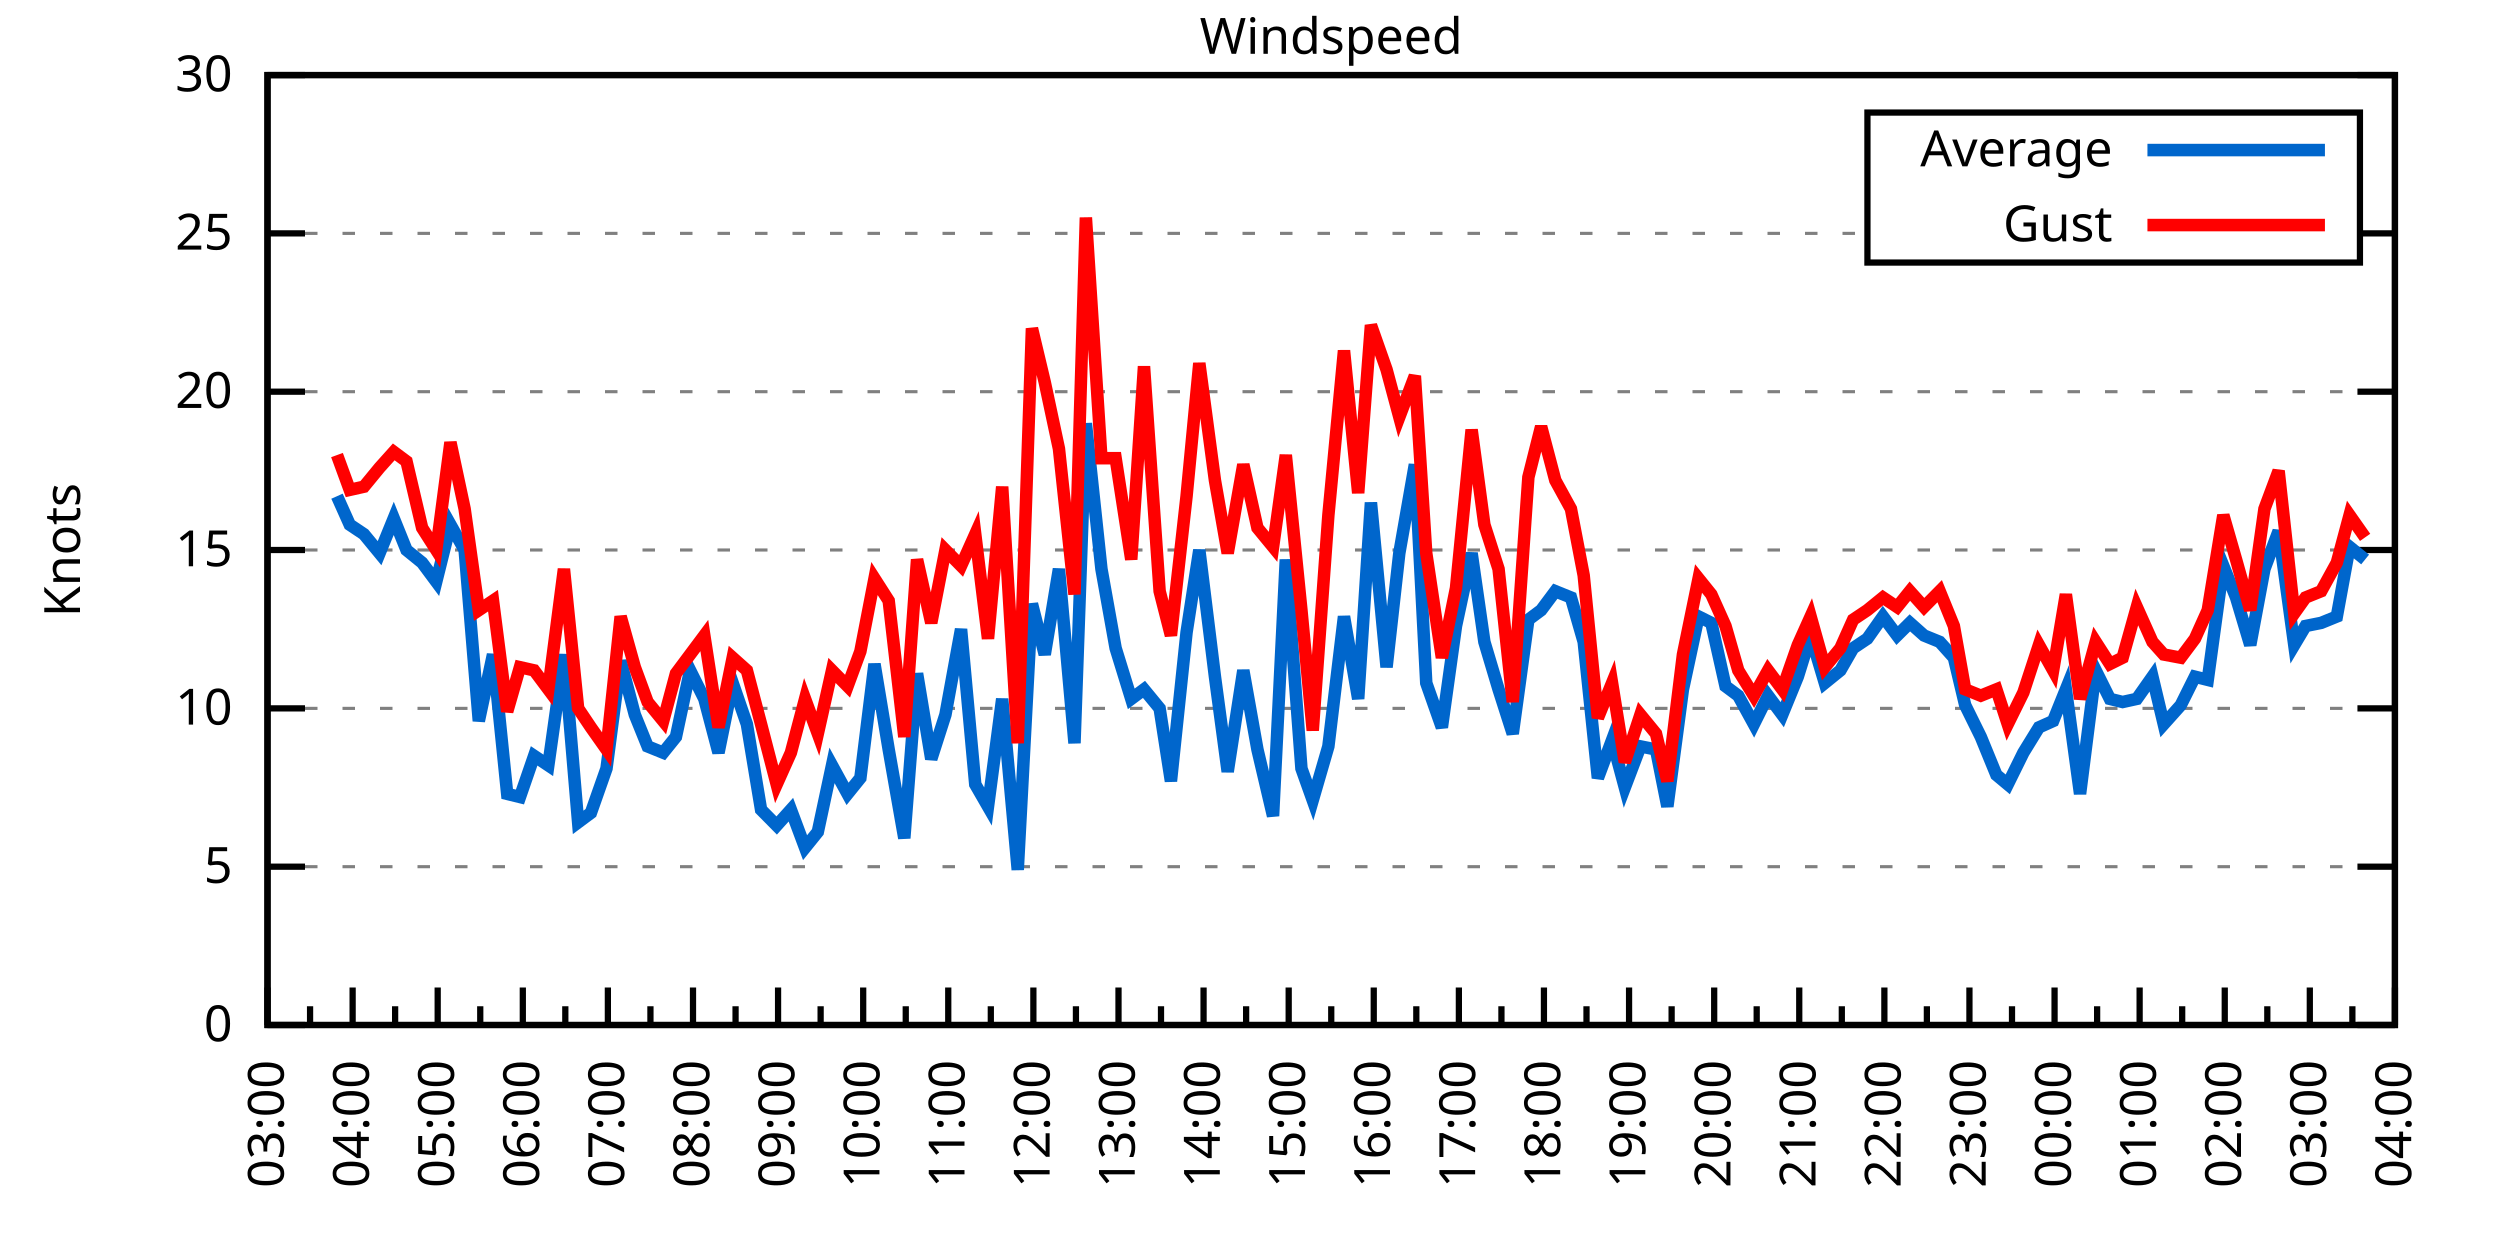
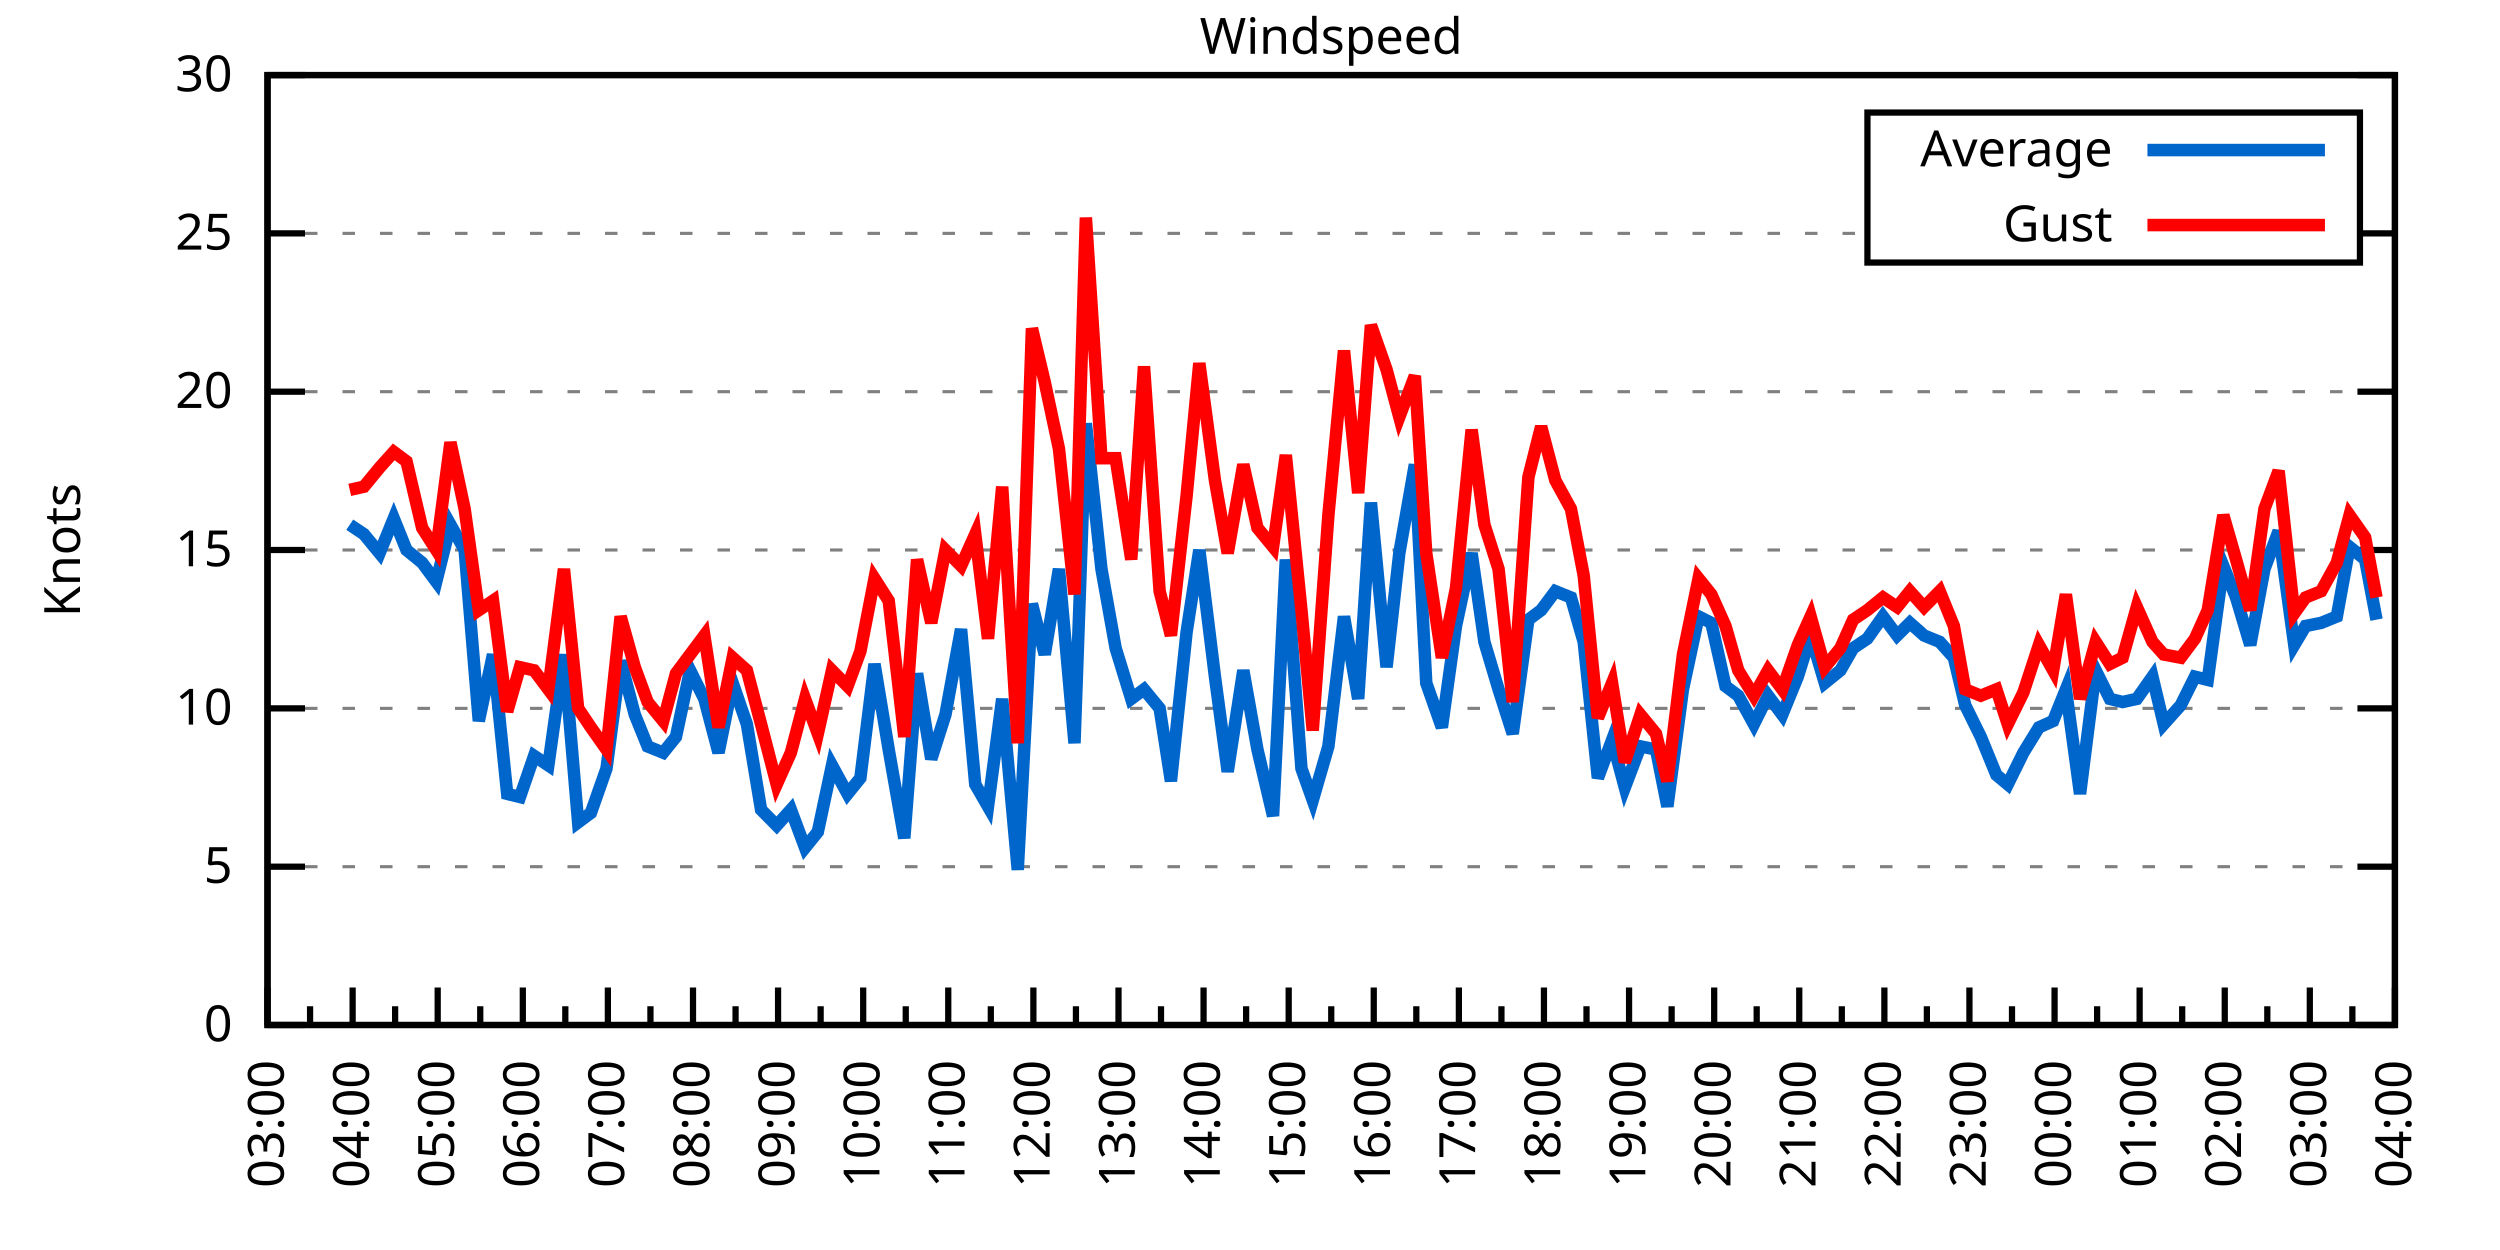
<svg xmlns="http://www.w3.org/2000/svg" xmlns:xlink="http://www.w3.org/1999/xlink" width="400" height="200" viewBox="0 0 400 200">
  <g id="gnuplot_canvas">
    <rect x="0" y="0" width="400" height="200" fill="none" />
    <defs>
      <circle id="gpDot" r="0.5" stroke-width="0.5" stroke="currentColor" />
      <path id="gpPt0" stroke-width="0.333" stroke="currentColor" d="M-1,0 h2 M0,-1 v2" />
      <path id="gpPt1" stroke-width="0.333" stroke="currentColor" d="M-1,-1 L1,1 M1,-1 L-1,1" />
      <path id="gpPt2" stroke-width="0.333" stroke="currentColor" d="M-1,0 L1,0 M0,-1 L0,1 M-1,-1 L1,1 M-1,1 L1,-1" />
      <rect id="gpPt3" stroke-width="0.333" stroke="currentColor" x="-1" y="-1" width="2" height="2" />
      <rect id="gpPt4" stroke-width="0.333" stroke="currentColor" fill="currentColor" x="-1" y="-1" width="2" height="2" />
      <circle id="gpPt5" stroke-width="0.333" stroke="currentColor" cx="0" cy="0" r="1" />
      <use xlink:href="#gpPt5" id="gpPt6" fill="currentColor" stroke="none" />
      <path id="gpPt7" stroke-width="0.333" stroke="currentColor" d="M0,-1.33 L-1.33,0.67 L1.33,0.67 z" />
      <use xlink:href="#gpPt7" id="gpPt8" fill="currentColor" stroke="none" />
      <use xlink:href="#gpPt7" id="gpPt9" stroke="currentColor" transform="rotate(180)" />
      <use xlink:href="#gpPt9" id="gpPt10" fill="currentColor" stroke="none" />
      <use xlink:href="#gpPt3" id="gpPt11" stroke="currentColor" transform="rotate(45)" />
      <use xlink:href="#gpPt11" id="gpPt12" fill="currentColor" stroke="none" />
      <path id="gpPt13" stroke-width="0.333" stroke="currentColor" d="M0,1.330 L1.265,0.411 L0.782,-1.067 L-0.782,-1.076 L-1.265,0.411 z" />
      <use xlink:href="#gpPt13" id="gpPt14" fill="currentColor" stroke="none" />
      <filter id="textbox" filterUnits="objectBoundingBox" x="0" y="0" height="1" width="1">
        <feFlood flood-color="white" flood-opacity="1" result="bgnd" />
        <feComposite in="SourceGraphic" in2="bgnd" operator="atop" />
      </filter>
      <filter id="greybox" filterUnits="objectBoundingBox" x="0" y="0" height="1" width="1">
        <feFlood flood-color="lightgrey" flood-opacity="1" result="grey" />
        <feComposite in="SourceGraphic" in2="grey" operator="atop" />
      </filter>
    </defs>
    <g fill="none" color="white" stroke="currentColor" stroke-width="1.00" stroke-linecap="butt" stroke-linejoin="miter">
</g>
    <g fill="none" color="black" stroke="currentColor" stroke-width="1.00" stroke-linecap="butt" stroke-linejoin="miter">
      <g stroke="none" shape-rendering="crispEdges">
        <polygon fill="rgb(255, 255, 255)" points="42.80,164.00 383.18,164.00 383.18,12.02 42.80,12.02 " />
      </g>
    </g>
    <g fill="none" color="black" stroke="currentColor" stroke-width="1.00" stroke-linecap="butt" stroke-linejoin="miter">
</g>
    <g fill="none" color="black" stroke="black" stroke-width="0.50" stroke-linecap="butt" stroke-linejoin="miter">
</g>
    <g fill="none" color="gray" stroke="currentColor" stroke-width="0.50" stroke-linecap="butt" stroke-linejoin="miter">
      <path stroke="gray" stroke-dasharray="2,4" class="gridline" d="M42.80,164.00 L383.19,164.00  " />
    </g>
    <g fill="none" color="gray" stroke="gray" stroke-width="1.00" stroke-linecap="butt" stroke-linejoin="miter">
</g>
    <g fill="none" color="black" stroke="currentColor" stroke-width="1.00" stroke-linecap="butt" stroke-linejoin="miter">
      <path stroke="black" d="M42.80,164.00 L48.80,164.00 M383.19,164.00 L377.19,164.00  " />
      <g transform="translate(37.20,166.60)" stroke="none" fill="black" font-family="Sans" font-size="8.00" text-anchor="end">
        <text>
          <tspan font-family="Sans"> 0</tspan>
        </text>
      </g>
    </g>
    <g fill="none" color="black" stroke="currentColor" stroke-width="1.00" stroke-linecap="butt" stroke-linejoin="miter">
</g>
    <g fill="none" color="black" stroke="black" stroke-width="0.50" stroke-linecap="butt" stroke-linejoin="miter">
</g>
    <g fill="none" color="gray" stroke="currentColor" stroke-width="0.50" stroke-linecap="butt" stroke-linejoin="miter">
      <path stroke="gray" stroke-dasharray="2,4" class="gridline" d="M42.80,138.67 L383.19,138.67  " />
    </g>
    <g fill="none" color="gray" stroke="gray" stroke-width="1.00" stroke-linecap="butt" stroke-linejoin="miter">
</g>
    <g fill="none" color="black" stroke="currentColor" stroke-width="1.00" stroke-linecap="butt" stroke-linejoin="miter">
      <path stroke="black" d="M42.80,138.67 L48.80,138.67 M383.19,138.67 L377.19,138.67  " />
      <g transform="translate(37.20,141.27)" stroke="none" fill="black" font-family="Sans" font-size="8.00" text-anchor="end">
        <text>
          <tspan font-family="Sans"> 5</tspan>
        </text>
      </g>
    </g>
    <g fill="none" color="black" stroke="currentColor" stroke-width="1.00" stroke-linecap="butt" stroke-linejoin="miter">
</g>
    <g fill="none" color="black" stroke="black" stroke-width="0.50" stroke-linecap="butt" stroke-linejoin="miter">
</g>
    <g fill="none" color="gray" stroke="currentColor" stroke-width="0.50" stroke-linecap="butt" stroke-linejoin="miter">
      <path stroke="gray" stroke-dasharray="2,4" class="gridline" d="M42.80,113.34 L383.19,113.34  " />
    </g>
    <g fill="none" color="gray" stroke="gray" stroke-width="1.00" stroke-linecap="butt" stroke-linejoin="miter">
</g>
    <g fill="none" color="black" stroke="currentColor" stroke-width="1.00" stroke-linecap="butt" stroke-linejoin="miter">
      <path stroke="black" d="M42.80,113.34 L48.80,113.34 M383.19,113.34 L377.19,113.34  " />
      <g transform="translate(37.20,115.94)" stroke="none" fill="black" font-family="Sans" font-size="8.00" text-anchor="end">
        <text>
          <tspan font-family="Sans"> 10</tspan>
        </text>
      </g>
    </g>
    <g fill="none" color="black" stroke="currentColor" stroke-width="1.00" stroke-linecap="butt" stroke-linejoin="miter">
</g>
    <g fill="none" color="black" stroke="black" stroke-width="0.50" stroke-linecap="butt" stroke-linejoin="miter">
</g>
    <g fill="none" color="gray" stroke="currentColor" stroke-width="0.50" stroke-linecap="butt" stroke-linejoin="miter">
      <path stroke="gray" stroke-dasharray="2,4" class="gridline" d="M42.80,88.00 L383.19,88.00  " />
    </g>
    <g fill="none" color="gray" stroke="gray" stroke-width="1.00" stroke-linecap="butt" stroke-linejoin="miter">
</g>
    <g fill="none" color="black" stroke="currentColor" stroke-width="1.00" stroke-linecap="butt" stroke-linejoin="miter">
      <path stroke="black" d="M42.80,88.00 L48.80,88.00 M383.19,88.00 L377.19,88.00  " />
      <g transform="translate(37.20,90.60)" stroke="none" fill="black" font-family="Sans" font-size="8.00" text-anchor="end">
        <text>
          <tspan font-family="Sans"> 15</tspan>
        </text>
      </g>
    </g>
    <g fill="none" color="black" stroke="currentColor" stroke-width="1.00" stroke-linecap="butt" stroke-linejoin="miter">
</g>
    <g fill="none" color="black" stroke="black" stroke-width="0.50" stroke-linecap="butt" stroke-linejoin="miter">
</g>
    <g fill="none" color="gray" stroke="currentColor" stroke-width="0.50" stroke-linecap="butt" stroke-linejoin="miter">
      <path stroke="gray" stroke-dasharray="2,4" class="gridline" d="M42.80,62.67 L383.19,62.67  " />
    </g>
    <g fill="none" color="gray" stroke="gray" stroke-width="1.00" stroke-linecap="butt" stroke-linejoin="miter">
</g>
    <g fill="none" color="black" stroke="currentColor" stroke-width="1.00" stroke-linecap="butt" stroke-linejoin="miter">
      <path stroke="black" d="M42.80,62.67 L48.80,62.67 M383.19,62.67 L377.19,62.67  " />
      <g transform="translate(37.20,65.27)" stroke="none" fill="black" font-family="Sans" font-size="8.00" text-anchor="end">
        <text>
          <tspan font-family="Sans"> 20</tspan>
        </text>
      </g>
    </g>
    <g fill="none" color="black" stroke="currentColor" stroke-width="1.00" stroke-linecap="butt" stroke-linejoin="miter">
</g>
    <g fill="none" color="black" stroke="black" stroke-width="0.50" stroke-linecap="butt" stroke-linejoin="miter">
</g>
    <g fill="none" color="gray" stroke="currentColor" stroke-width="0.50" stroke-linecap="butt" stroke-linejoin="miter">
      <path stroke="gray" stroke-dasharray="2,4" class="gridline" d="M42.80,37.34 L298.79,37.34 M377.59,37.34 L383.19,37.34  " />
    </g>
    <g fill="none" color="gray" stroke="gray" stroke-width="1.00" stroke-linecap="butt" stroke-linejoin="miter">
</g>
    <g fill="none" color="black" stroke="currentColor" stroke-width="1.00" stroke-linecap="butt" stroke-linejoin="miter">
      <path stroke="black" d="M42.80,37.34 L48.80,37.34 M383.19,37.34 L377.19,37.34  " />
      <g transform="translate(37.20,39.94)" stroke="none" fill="black" font-family="Sans" font-size="8.00" text-anchor="end">
        <text>
          <tspan font-family="Sans"> 25</tspan>
        </text>
      </g>
    </g>
    <g fill="none" color="black" stroke="currentColor" stroke-width="1.00" stroke-linecap="butt" stroke-linejoin="miter">
</g>
    <g fill="none" color="black" stroke="black" stroke-width="0.50" stroke-linecap="butt" stroke-linejoin="miter">
</g>
    <g fill="none" color="gray" stroke="currentColor" stroke-width="0.50" stroke-linecap="butt" stroke-linejoin="miter">
      <path stroke="gray" stroke-dasharray="2,4" class="gridline" d="M42.80,12.01 L383.19,12.01  " />
    </g>
    <g fill="none" color="gray" stroke="gray" stroke-width="1.00" stroke-linecap="butt" stroke-linejoin="miter">
</g>
    <g fill="none" color="black" stroke="currentColor" stroke-width="1.00" stroke-linecap="butt" stroke-linejoin="miter">
      <path stroke="black" d="M42.80,12.01 L48.80,12.01 M383.19,12.01 L377.19,12.01  " />
      <g transform="translate(37.20,14.61)" stroke="none" fill="black" font-family="Sans" font-size="8.00" text-anchor="end">
        <text>
          <tspan font-family="Sans"> 30</tspan>
        </text>
      </g>
    </g>
    <g fill="none" color="black" stroke="currentColor" stroke-width="1.00" stroke-linecap="butt" stroke-linejoin="miter">
      <path stroke="black" d="M42.80,164.00 L42.80,158.00  " />
      <g transform="translate(45.40,169.60) rotate(270)" stroke="none" fill="black" font-family="Sans" font-size="8.00" text-anchor="end">
        <text>
          <tspan font-family="Sans">03:00</tspan>
        </text>
      </g>
    </g>
    <g fill="none" color="black" stroke="currentColor" stroke-width="1.00" stroke-linecap="butt" stroke-linejoin="miter">
      <path stroke="black" d="M49.61,164.00 L49.61,161.00 M56.42,164.00 L56.42,158.00  " />
      <g transform="translate(59.02,169.60) rotate(270)" stroke="none" fill="black" font-family="Sans" font-size="8.00" text-anchor="end">
        <text>
          <tspan font-family="Sans">04:00</tspan>
        </text>
      </g>
    </g>
    <g fill="none" color="black" stroke="currentColor" stroke-width="1.00" stroke-linecap="butt" stroke-linejoin="miter">
      <path stroke="black" d="M63.22,164.00 L63.22,161.00 M70.03,164.00 L70.03,158.00  " />
      <g transform="translate(72.63,169.60) rotate(270)" stroke="none" fill="black" font-family="Sans" font-size="8.00" text-anchor="end">
        <text>
          <tspan font-family="Sans">05:00</tspan>
        </text>
      </g>
    </g>
    <g fill="none" color="black" stroke="currentColor" stroke-width="1.00" stroke-linecap="butt" stroke-linejoin="miter">
      <path stroke="black" d="M76.84,164.00 L76.84,161.00 M83.65,164.00 L83.65,158.00  " />
      <g transform="translate(86.25,169.60) rotate(270)" stroke="none" fill="black" font-family="Sans" font-size="8.00" text-anchor="end">
        <text>
          <tspan font-family="Sans">06:00</tspan>
        </text>
      </g>
    </g>
    <g fill="none" color="black" stroke="currentColor" stroke-width="1.00" stroke-linecap="butt" stroke-linejoin="miter">
      <path stroke="black" d="M90.45,164.00 L90.45,161.00 M97.26,164.00 L97.26,158.00  " />
      <g transform="translate(99.86,169.60) rotate(270)" stroke="none" fill="black" font-family="Sans" font-size="8.00" text-anchor="end">
        <text>
          <tspan font-family="Sans">07:00</tspan>
        </text>
      </g>
    </g>
    <g fill="none" color="black" stroke="currentColor" stroke-width="1.00" stroke-linecap="butt" stroke-linejoin="miter">
      <path stroke="black" d="M104.07,164.00 L104.07,161.00 M110.88,164.00 L110.88,158.00  " />
      <g transform="translate(113.48,169.60) rotate(270)" stroke="none" fill="black" font-family="Sans" font-size="8.00" text-anchor="end">
        <text>
          <tspan font-family="Sans">08:00</tspan>
        </text>
      </g>
    </g>
    <g fill="none" color="black" stroke="currentColor" stroke-width="1.00" stroke-linecap="butt" stroke-linejoin="miter">
      <path stroke="black" d="M117.69,164.00 L117.69,161.00 M124.49,164.00 L124.49,158.00  " />
      <g transform="translate(127.09,169.60) rotate(270)" stroke="none" fill="black" font-family="Sans" font-size="8.00" text-anchor="end">
        <text>
          <tspan font-family="Sans">09:00</tspan>
        </text>
      </g>
    </g>
    <g fill="none" color="black" stroke="currentColor" stroke-width="1.00" stroke-linecap="butt" stroke-linejoin="miter">
      <path stroke="black" d="M131.30,164.00 L131.30,161.00 M138.11,164.00 L138.11,158.00  " />
      <g transform="translate(140.71,169.60) rotate(270)" stroke="none" fill="black" font-family="Sans" font-size="8.00" text-anchor="end">
        <text>
          <tspan font-family="Sans">10:00</tspan>
        </text>
      </g>
    </g>
    <g fill="none" color="black" stroke="currentColor" stroke-width="1.00" stroke-linecap="butt" stroke-linejoin="miter">
      <path stroke="black" d="M144.92,164.00 L144.92,161.00 M151.72,164.00 L151.72,158.00  " />
      <g transform="translate(154.32,169.60) rotate(270)" stroke="none" fill="black" font-family="Sans" font-size="8.00" text-anchor="end">
        <text>
          <tspan font-family="Sans">11:00</tspan>
        </text>
      </g>
    </g>
    <g fill="none" color="black" stroke="currentColor" stroke-width="1.00" stroke-linecap="butt" stroke-linejoin="miter">
      <path stroke="black" d="M158.53,164.00 L158.53,161.00 M165.34,164.00 L165.34,158.00  " />
      <g transform="translate(167.94,169.60) rotate(270)" stroke="none" fill="black" font-family="Sans" font-size="8.00" text-anchor="end">
        <text>
          <tspan font-family="Sans">12:00</tspan>
        </text>
      </g>
    </g>
    <g fill="none" color="black" stroke="currentColor" stroke-width="1.00" stroke-linecap="butt" stroke-linejoin="miter">
      <path stroke="black" d="M172.15,164.00 L172.15,161.00 M178.96,164.00 L178.96,158.00  " />
      <g transform="translate(181.56,169.60) rotate(270)" stroke="none" fill="black" font-family="Sans" font-size="8.00" text-anchor="end">
        <text>
          <tspan font-family="Sans">13:00</tspan>
        </text>
      </g>
    </g>
    <g fill="none" color="black" stroke="currentColor" stroke-width="1.00" stroke-linecap="butt" stroke-linejoin="miter">
      <path stroke="black" d="M185.76,164.00 L185.76,161.00 M192.57,164.00 L192.57,158.00  " />
      <g transform="translate(195.17,169.60) rotate(270)" stroke="none" fill="black" font-family="Sans" font-size="8.00" text-anchor="end">
        <text>
          <tspan font-family="Sans">14:00</tspan>
        </text>
      </g>
    </g>
    <g fill="none" color="black" stroke="currentColor" stroke-width="1.00" stroke-linecap="butt" stroke-linejoin="miter">
      <path stroke="black" d="M199.38,164.00 L199.38,161.00 M206.19,164.00 L206.19,158.00  " />
      <g transform="translate(208.79,169.60) rotate(270)" stroke="none" fill="black" font-family="Sans" font-size="8.00" text-anchor="end">
        <text>
          <tspan font-family="Sans">15:00</tspan>
        </text>
      </g>
    </g>
    <g fill="none" color="black" stroke="currentColor" stroke-width="1.00" stroke-linecap="butt" stroke-linejoin="miter">
      <path stroke="black" d="M213.00,164.00 L213.00,161.00 M219.80,164.00 L219.80,158.00  " />
      <g transform="translate(222.40,169.60) rotate(270)" stroke="none" fill="black" font-family="Sans" font-size="8.00" text-anchor="end">
        <text>
          <tspan font-family="Sans">16:00</tspan>
        </text>
      </g>
    </g>
    <g fill="none" color="black" stroke="currentColor" stroke-width="1.00" stroke-linecap="butt" stroke-linejoin="miter">
      <path stroke="black" d="M226.61,164.00 L226.61,161.00 M233.42,164.00 L233.42,158.00  " />
      <g transform="translate(236.02,169.60) rotate(270)" stroke="none" fill="black" font-family="Sans" font-size="8.00" text-anchor="end">
        <text>
          <tspan font-family="Sans">17:00</tspan>
        </text>
      </g>
    </g>
    <g fill="none" color="black" stroke="currentColor" stroke-width="1.00" stroke-linecap="butt" stroke-linejoin="miter">
      <path stroke="black" d="M240.23,164.00 L240.23,161.00 M247.03,164.00 L247.03,158.00  " />
      <g transform="translate(249.63,169.60) rotate(270)" stroke="none" fill="black" font-family="Sans" font-size="8.00" text-anchor="end">
        <text>
          <tspan font-family="Sans">18:00</tspan>
        </text>
      </g>
    </g>
    <g fill="none" color="black" stroke="currentColor" stroke-width="1.00" stroke-linecap="butt" stroke-linejoin="miter">
      <path stroke="black" d="M253.84,164.00 L253.84,161.00 M260.65,164.00 L260.65,158.00  " />
      <g transform="translate(263.25,169.60) rotate(270)" stroke="none" fill="black" font-family="Sans" font-size="8.00" text-anchor="end">
        <text>
          <tspan font-family="Sans">19:00</tspan>
        </text>
      </g>
    </g>
    <g fill="none" color="black" stroke="currentColor" stroke-width="1.00" stroke-linecap="butt" stroke-linejoin="miter">
      <path stroke="black" d="M267.46,164.00 L267.46,161.00 M274.27,164.00 L274.27,158.00  " />
      <g transform="translate(276.87,169.60) rotate(270)" stroke="none" fill="black" font-family="Sans" font-size="8.00" text-anchor="end">
        <text>
          <tspan font-family="Sans">20:00</tspan>
        </text>
      </g>
    </g>
    <g fill="none" color="black" stroke="currentColor" stroke-width="1.00" stroke-linecap="butt" stroke-linejoin="miter">
      <path stroke="black" d="M281.07,164.00 L281.07,161.00 M287.88,164.00 L287.88,158.00  " />
      <g transform="translate(290.48,169.60) rotate(270)" stroke="none" fill="black" font-family="Sans" font-size="8.00" text-anchor="end">
        <text>
          <tspan font-family="Sans">21:00</tspan>
        </text>
      </g>
    </g>
    <g fill="none" color="black" stroke="currentColor" stroke-width="1.00" stroke-linecap="butt" stroke-linejoin="miter">
      <path stroke="black" d="M294.69,164.00 L294.69,161.00 M301.50,164.00 L301.50,158.00  " />
      <g transform="translate(304.10,169.60) rotate(270)" stroke="none" fill="black" font-family="Sans" font-size="8.00" text-anchor="end">
        <text>
          <tspan font-family="Sans">22:00</tspan>
        </text>
      </g>
    </g>
    <g fill="none" color="black" stroke="currentColor" stroke-width="1.00" stroke-linecap="butt" stroke-linejoin="miter">
      <path stroke="black" d="M308.30,164.00 L308.30,161.00 M315.11,164.00 L315.11,158.00  " />
      <g transform="translate(317.71,169.60) rotate(270)" stroke="none" fill="black" font-family="Sans" font-size="8.00" text-anchor="end">
        <text>
          <tspan font-family="Sans">23:00</tspan>
        </text>
      </g>
    </g>
    <g fill="none" color="black" stroke="currentColor" stroke-width="1.00" stroke-linecap="butt" stroke-linejoin="miter">
      <path stroke="black" d="M321.92,164.00 L321.92,161.00 M328.73,164.00 L328.73,158.00  " />
      <g transform="translate(331.33,169.60) rotate(270)" stroke="none" fill="black" font-family="Sans" font-size="8.00" text-anchor="end">
        <text>
          <tspan font-family="Sans">00:00</tspan>
        </text>
      </g>
    </g>
    <g fill="none" color="black" stroke="currentColor" stroke-width="1.00" stroke-linecap="butt" stroke-linejoin="miter">
      <path stroke="black" d="M335.54,164.00 L335.54,161.00 M342.34,164.00 L342.34,158.00  " />
      <g transform="translate(344.94,169.60) rotate(270)" stroke="none" fill="black" font-family="Sans" font-size="8.00" text-anchor="end">
        <text>
          <tspan font-family="Sans">01:00</tspan>
        </text>
      </g>
    </g>
    <g fill="none" color="black" stroke="currentColor" stroke-width="1.00" stroke-linecap="butt" stroke-linejoin="miter">
      <path stroke="black" d="M349.15,164.00 L349.15,161.00 M355.96,164.00 L355.96,158.00  " />
      <g transform="translate(358.56,169.60) rotate(270)" stroke="none" fill="black" font-family="Sans" font-size="8.00" text-anchor="end">
        <text>
          <tspan font-family="Sans">02:00</tspan>
        </text>
      </g>
    </g>
    <g fill="none" color="black" stroke="currentColor" stroke-width="1.00" stroke-linecap="butt" stroke-linejoin="miter">
      <path stroke="black" d="M362.77,164.00 L362.77,161.00 M369.57,164.00 L369.57,158.00  " />
      <g transform="translate(372.17,169.60) rotate(270)" stroke="none" fill="black" font-family="Sans" font-size="8.00" text-anchor="end">
        <text>
          <tspan font-family="Sans">03:00</tspan>
        </text>
      </g>
    </g>
    <g fill="none" color="black" stroke="currentColor" stroke-width="1.00" stroke-linecap="butt" stroke-linejoin="miter">
      <path stroke="black" d="M376.38,164.00 L376.38,161.00 M383.19,164.00 L383.19,158.00  " />
      <g transform="translate(385.79,169.60) rotate(270)" stroke="none" fill="black" font-family="Sans" font-size="8.00" text-anchor="end">
        <text>
          <tspan font-family="Sans">04:00</tspan>
        </text>
      </g>
    </g>
    <g fill="none" color="black" stroke="currentColor" stroke-width="1.00" stroke-linecap="butt" stroke-linejoin="miter">
</g>
    <g fill="none" color="black" stroke="currentColor" stroke-width="1.00" stroke-linecap="butt" stroke-linejoin="miter">
      <path stroke="black" d="M42.80,12.01 L42.80,164.00 L383.19,164.00 L383.19,12.01 L42.80,12.01 Z  " />
    </g>
    <g fill="none" color="black" stroke="currentColor" stroke-width="1.00" stroke-linecap="butt" stroke-linejoin="miter">
      <g transform="translate(12.80,88.01) rotate(270)" stroke="none" fill="black" font-family="Sans" font-size="8.00" text-anchor="middle">
        <text>
          <tspan font-family="Sans">Knots</tspan>
        </text>
      </g>
    </g>
    <g fill="none" color="black" stroke="currentColor" stroke-width="1.00" stroke-linecap="butt" stroke-linejoin="miter">
</g>
    <g fill="none" color="black" stroke="currentColor" stroke-width="1.00" stroke-linecap="butt" stroke-linejoin="miter">
      <path stroke="black" d="M298.79,42.01 L298.79,18.01 L377.59,18.01 L377.59,42.01 L298.79,42.01 Z  " />
    </g>
    <g id="Windspeed_plot_1">
      <g fill="none" color="white" stroke="black" stroke-width="2.00" stroke-linecap="butt" stroke-linejoin="miter">
</g>
      <g fill="none" color="black" stroke="currentColor" stroke-width="2.00" stroke-linecap="butt" stroke-linejoin="miter">
        <g transform="translate(337.99,26.61)" stroke="none" fill="black" font-family="Sans" font-size="8.00" text-anchor="end">
          <text>
            <tspan font-family="Sans">Average</tspan>
          </text>
        </g>
      </g>
      <g fill="none" color="black" stroke="currentColor" stroke-width="2.00" stroke-linecap="butt" stroke-linejoin="miter">
-         <path stroke="rgb(  0, 102, 204)" d="M343.59,24.01 L371.99,24.01 M53.92,79.39 L55.96,83.95 L58.23,85.47 L60.73,88.51 L63.00,82.94 L65.04,88.00   L67.54,90.03 L69.80,93.07 L72.07,83.95 L74.34,88.00 L76.61,115.36 L78.88,104.72 L81.15,127.02 L83.19,127.52   L85.46,120.94 L87.73,122.46 L90.23,104.72 L92.50,131.58 L94.54,130.06 L97.04,122.96 L99.30,105.74 L101.57,114.35   L103.62,119.42 L106.11,120.43 L108.15,117.90 L110.42,107.26 L112.69,111.82 L114.96,120.43 L117.23,109.28 L119.50,115.87   L121.77,129.55 L124.27,132.08 L126.54,129.55 L128.81,135.63 L130.85,133.10 L133.12,122.46 L135.61,127.02 L137.66,124.48   L139.92,106.24 L142.19,119.92 L144.69,134.11 L146.73,107.76 L149.00,121.44 L151.27,114.35 L153.77,100.67 L156.04,125.50   L158.08,129.04 L160.35,111.82 L162.84,139.17 L165.11,96.62 L167.16,104.72 L169.43,91.04 L171.92,118.91 L173.74,67.74   L176.23,91.04 L178.50,103.71 L181.00,111.82 L183.04,110.30 L185.54,113.34 L187.35,124.99 L189.85,101.18 L191.89,88.00   L194.39,108.27 L196.43,123.47 L198.93,107.26 L201.19,119.92 L203.69,130.56 L205.73,89.52 L208.23,122.96 L210.04,128.03   L212.54,119.42 L215.04,98.64 L217.31,111.82 L219.35,80.41 L221.85,106.75 L223.89,88.51 L226.38,74.33 L228.20,109.28   L230.70,116.38 L232.96,100.16 L235.46,88.51 L237.50,102.70 L239.77,110.30 L242.04,117.39 L244.54,99.15 L246.58,97.63   L248.85,94.59 L251.35,95.60 L253.39,102.70 L255.66,124.48 L257.93,118.40 L259.97,126.00 L262.47,119.42 L264.96,119.92   L266.78,129.04 L269.27,110.30 L271.77,98.64 L273.81,99.66 L276.08,109.79 L278.12,111.31 L280.62,115.87 L282.89,111.31   L285.16,114.35 L287.65,108.27 L289.70,101.68 L291.97,109.28 L294.46,107.26 L296.50,103.71 L298.77,102.19 L301.27,98.64   L303.54,101.68 L305.58,99.66 L307.85,101.68 L310.35,102.70 L312.62,105.23 L314.43,112.83 L316.93,117.90 L319.42,123.98   L321.24,125.50 L323.74,120.43 L326.23,116.38 L328.50,115.36 L330.54,110.30 L332.81,127.02 L335.31,107.26 L337.58,111.82   L339.62,112.32 L341.89,111.82 L344.39,108.27 L346.20,115.87 L348.92,112.83 L351.19,108.27 L353.24,108.78 L355.73,90.54   L357.77,95.60 L360.04,103.20 L362.31,91.04 L364.58,84.97 L367.08,103.20 L368.89,100.16 L371.39,99.66 L373.89,98.64   L375.93,87.50 L378.42,89.52  " />
+         <path stroke="rgb(  0, 102, 204)" d="M343.59,24.01 L371.99,24.01 M55.96,83.95 L58.23,85.47 L60.73,88.51 L63.00,82.94 L65.04,88.00 L67.54,90.03   L69.80,93.07 L72.07,83.95 L74.34,88.00 L76.61,115.36 L78.88,104.72 L81.15,127.02 L83.19,127.52 L85.46,120.94   L87.73,122.46 L90.23,104.72 L92.50,131.58 L94.54,130.06 L97.04,122.96 L99.30,105.74 L101.57,114.35 L103.62,119.42   L106.11,120.43 L108.15,117.90 L110.42,107.26 L112.69,111.82 L114.96,120.43 L117.23,109.28 L119.50,115.87 L121.77,129.55   L124.27,132.08 L126.54,129.55 L128.81,135.63 L130.85,133.10 L133.12,122.46 L135.61,127.02 L137.66,124.48 L139.92,106.24   L142.19,119.92 L144.69,134.11 L146.73,107.76 L149.00,121.44 L151.27,114.35 L153.77,100.67 L156.04,125.50 L158.08,129.04   L160.35,111.82 L162.84,139.17 L165.11,96.62 L167.16,104.72 L169.43,91.04 L171.92,118.91 L173.74,67.74 L176.23,91.04   L178.50,103.71 L181.00,111.82 L183.04,110.30 L185.54,113.34 L187.35,124.99 L189.85,101.18 L191.89,88.00 L194.39,108.27   L196.43,123.47 L198.93,107.26 L201.19,119.92 L203.69,130.56 L205.73,89.52 L208.23,122.96 L210.04,128.03 L212.54,119.42   L215.04,98.64 L217.31,111.82 L219.35,80.41 L221.85,106.75 L223.89,88.51 L226.38,74.33 L228.20,109.28 L230.70,116.38   L232.96,100.16 L235.46,88.51 L237.50,102.70 L239.77,110.30 L242.04,117.39 L244.54,99.15 L246.58,97.63 L248.85,94.59   L251.35,95.60 L253.39,102.70 L255.66,124.48 L257.93,118.40 L259.97,126.00 L262.47,119.42 L264.96,119.92 L266.78,129.04   L269.27,110.30 L271.77,98.64 L273.81,99.66 L276.08,109.79 L278.12,111.31 L280.62,115.87 L282.89,111.31 L285.16,114.35   L287.65,108.27 L289.70,101.68 L291.97,109.28 L294.46,107.26 L296.50,103.71 L298.77,102.19 L301.27,98.64 L303.54,101.68   L305.58,99.66 L307.85,101.68 L310.35,102.70 L312.62,105.23 L314.43,112.83 L316.93,117.90 L319.42,123.98 L321.24,125.50   L323.74,120.43 L326.23,116.38 L328.50,115.36 L330.54,110.30 L332.81,127.02 L335.31,107.26 L337.58,111.82 L339.62,112.32   L341.89,111.82 L344.39,108.27 L346.20,115.87 L348.92,112.83 L351.19,108.27 L353.24,108.78 L355.73,90.54 L357.77,95.60   L360.04,103.20 L362.31,91.04 L364.58,84.97 L367.08,103.20 L368.89,100.16 L371.39,99.66 L373.89,98.64 L375.93,87.50   L378.42,89.52 L380.24,99.15  " />
      </g>
    </g>
    <g id="Windspeed_plot_2">
      <g fill="none" color="black" stroke="currentColor" stroke-width="2.00" stroke-linecap="butt" stroke-linejoin="miter">
        <g transform="translate(337.99,38.61)" stroke="none" fill="black" font-family="Sans" font-size="8.00" text-anchor="end">
          <text>
            <tspan font-family="Sans">Gust</tspan>
          </text>
        </g>
      </g>
      <g fill="none" color="black" stroke="currentColor" stroke-width="2.00" stroke-linecap="butt" stroke-linejoin="miter">
-         <path stroke="rgb(255,   0,   0)" d="M343.59,36.01 L371.99,36.01 M53.92,72.81 L55.96,78.38 L58.23,77.87 L60.73,74.83 L63.00,72.30 L65.04,73.82   L67.54,84.46 L69.80,88.00 L72.07,70.78 L74.34,81.42 L76.61,97.63 L78.88,96.11 L81.15,113.84 L83.19,106.75   L85.46,107.26 L87.73,110.30 L90.23,91.04 L92.50,113.34 L94.54,116.38 L97.04,119.92 L99.30,98.64 L101.57,106.75   L103.62,112.32 L106.11,115.36 L108.15,107.76 L110.42,104.72 L112.69,101.68 L114.96,116.38 L117.23,105.23 L119.50,107.26   L121.77,115.87 L124.27,125.50 L126.54,120.43 L128.81,111.82 L130.85,117.39 L133.12,107.26 L135.61,109.79 L137.66,104.22   L139.92,92.56 L142.19,96.11 L144.69,117.90 L146.73,89.52 L149.00,99.66 L151.27,88.00 L153.77,90.54 L156.04,85.47   L158.08,102.19 L160.35,77.87 L162.84,118.91 L165.11,52.54 L167.16,61.15 L169.43,71.79 L171.92,95.10 L173.74,34.81   L176.23,73.31 L178.50,73.31 L181.00,89.52 L183.04,58.62 L185.54,94.59 L187.35,101.68 L189.85,79.39 L191.89,58.11   L194.39,76.86 L196.43,88.51 L198.93,74.33 L201.19,84.46 L203.69,87.50 L205.73,72.81 L208.23,97.63 L210.04,116.88   L212.54,82.43 L215.04,56.09 L217.31,78.89 L219.35,52.03 L221.85,59.13 L223.89,66.73 L226.38,60.14 L228.20,88.51   L230.70,105.23 L232.96,94.08 L235.46,68.75 L237.50,83.95 L239.77,91.04 L242.04,112.32 L244.54,76.35 L246.58,68.25   L248.85,76.86 L251.35,81.42 L253.39,92.06 L255.66,114.86 L257.93,109.28 L259.97,121.95 L262.47,114.35 L264.96,117.39   L266.78,124.99 L269.27,104.72 L271.77,92.56 L273.81,95.10 L276.08,100.16 L278.12,107.26 L280.62,111.31 L282.89,107.26   L285.16,110.30 L287.65,103.20 L289.70,98.64 L291.97,106.75 L294.46,103.71 L296.50,99.15 L298.77,97.63 L301.27,95.60   L303.54,97.12 L305.58,94.59 L307.85,97.12 L310.35,94.59 L312.62,100.16 L314.43,110.30 L316.93,111.31 L319.42,110.30   L321.24,115.87 L323.74,110.80 L326.23,103.20 L328.50,107.26 L330.54,95.10 L332.81,111.82 L335.31,102.70 L337.58,106.24   L339.62,105.23 L341.89,97.12 L344.39,102.70 L346.20,104.72 L348.92,105.23 L351.19,102.19 L353.24,97.63 L355.73,82.43   L357.77,89.52 L360.04,97.63 L362.31,81.42 L364.58,75.34 L367.08,98.14 L368.89,95.60 L371.39,94.59 L373.89,90.03   L375.93,82.43 L378.42,85.98  " />
+         <path stroke="rgb(255,   0,   0)" d="M343.59,36.01 L371.99,36.01 M55.96,78.38 L58.23,77.87 L60.73,74.83 L63.00,72.30 L65.04,73.82 L67.54,84.46   L69.80,88.00 L72.07,70.78 L74.34,81.42 L76.61,97.63 L78.88,96.11 L81.15,113.84 L83.19,106.75 L85.46,107.26   L87.73,110.30 L90.23,91.04 L92.50,113.34 L94.54,116.38 L97.04,119.92 L99.30,98.64 L101.57,106.75 L103.62,112.32   L106.11,115.36 L108.15,107.76 L110.42,104.72 L112.69,101.68 L114.96,116.38 L117.23,105.23 L119.50,107.26 L121.77,115.87   L124.27,125.50 L126.54,120.43 L128.81,111.82 L130.85,117.39 L133.12,107.26 L135.61,109.79 L137.66,104.22 L139.92,92.56   L142.19,96.11 L144.69,117.90 L146.73,89.52 L149.00,99.66 L151.27,88.00 L153.77,90.54 L156.04,85.47 L158.08,102.19   L160.35,77.87 L162.84,118.91 L165.11,52.54 L167.16,61.15 L169.43,71.79 L171.92,95.10 L173.74,34.81 L176.23,73.31   L178.50,73.31 L181.00,89.52 L183.04,58.62 L185.54,94.59 L187.35,101.68 L189.85,79.39 L191.89,58.11 L194.39,76.86   L196.43,88.51 L198.93,74.33 L201.19,84.46 L203.69,87.50 L205.73,72.81 L208.23,97.63 L210.04,116.88 L212.54,82.43   L215.04,56.09 L217.31,78.89 L219.35,52.03 L221.85,59.13 L223.89,66.73 L226.38,60.14 L228.20,88.51 L230.70,105.23   L232.96,94.08 L235.46,68.75 L237.50,83.95 L239.77,91.04 L242.04,112.32 L244.54,76.35 L246.58,68.25 L248.85,76.86   L251.35,81.42 L253.39,92.06 L255.66,114.86 L257.93,109.28 L259.97,121.95 L262.47,114.35 L264.96,117.39 L266.78,124.99   L269.27,104.72 L271.77,92.56 L273.81,95.10 L276.08,100.16 L278.12,107.26 L280.62,111.31 L282.89,107.26 L285.16,110.30   L287.65,103.20 L289.70,98.64 L291.97,106.75 L294.46,103.71 L296.50,99.15 L298.77,97.63 L301.27,95.60 L303.54,97.12   L305.58,94.59 L307.85,97.12 L310.35,94.59 L312.62,100.16 L314.43,110.30 L316.93,111.31 L319.42,110.30 L321.24,115.87   L323.74,110.80 L326.23,103.20 L328.50,107.26 L330.54,95.10 L332.81,111.82 L335.31,102.70 L337.58,106.24 L339.62,105.23   L341.89,97.12 L344.39,102.70 L346.20,104.72 L348.92,105.23 L351.19,102.19 L353.24,97.63 L355.73,82.43 L357.77,89.52   L360.04,97.63 L362.31,81.42 L364.58,75.34 L367.08,98.14 L368.89,95.60 L371.39,94.59 L373.89,90.03 L375.93,82.43   L378.42,85.98 L380.24,95.60  " />
      </g>
    </g>
    <g fill="none" color="black" stroke="currentColor" stroke-width="2.00" stroke-linecap="butt" stroke-linejoin="miter">
</g>
    <g fill="none" color="black" stroke="black" stroke-width="1.00" stroke-linecap="butt" stroke-linejoin="miter">
</g>
    <g fill="none" color="black" stroke="currentColor" stroke-width="1.00" stroke-linecap="butt" stroke-linejoin="miter">
      <path stroke="black" d="M42.80,12.01 L42.80,164.00 L383.19,164.00 L383.19,12.01 L42.80,12.01 Z  " />
    </g>
    <g fill="none" color="black" stroke="currentColor" stroke-width="1.00" stroke-linecap="butt" stroke-linejoin="miter">
      <g transform="translate(212.99,8.61)" stroke="none" fill="black" font-family="Sans" font-size="8.00" text-anchor="middle">
        <text>
          <tspan font-family="Sans">Windspeed</tspan>
        </text>
      </g>
    </g>
    <g fill="none" color="black" stroke="currentColor" stroke-width="1.00" stroke-linecap="butt" stroke-linejoin="miter">
</g>
  </g>
</svg>
